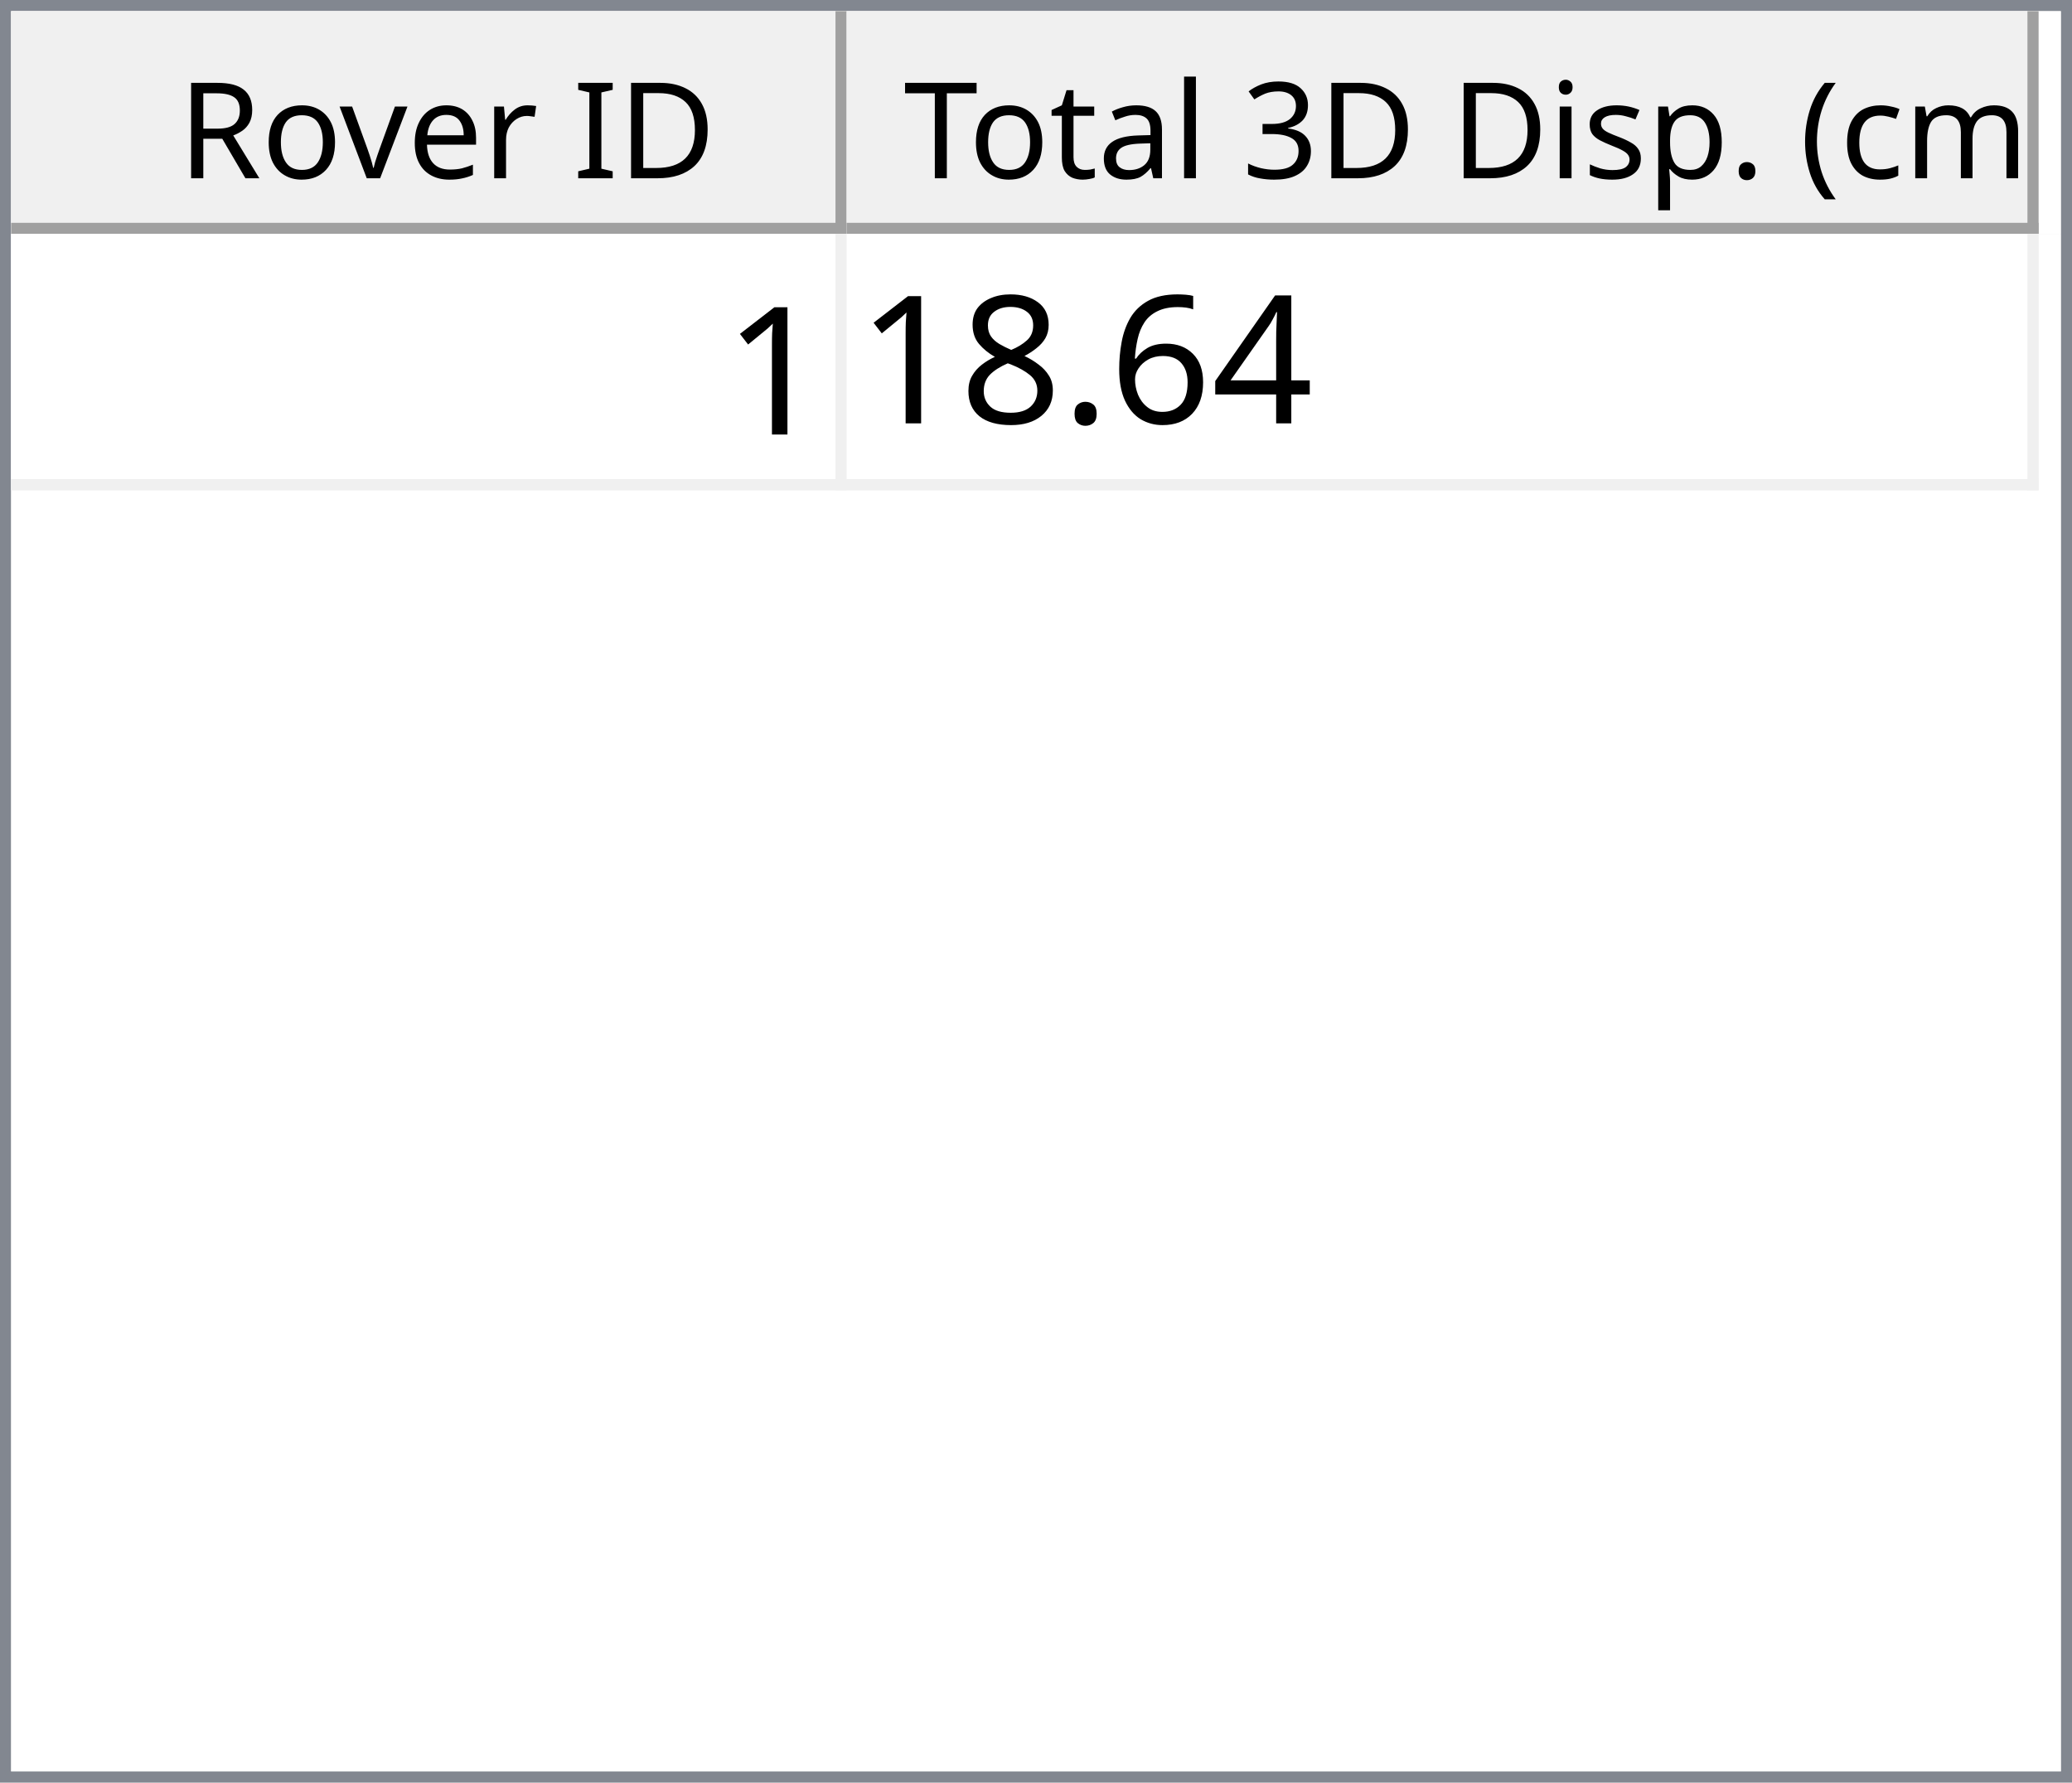
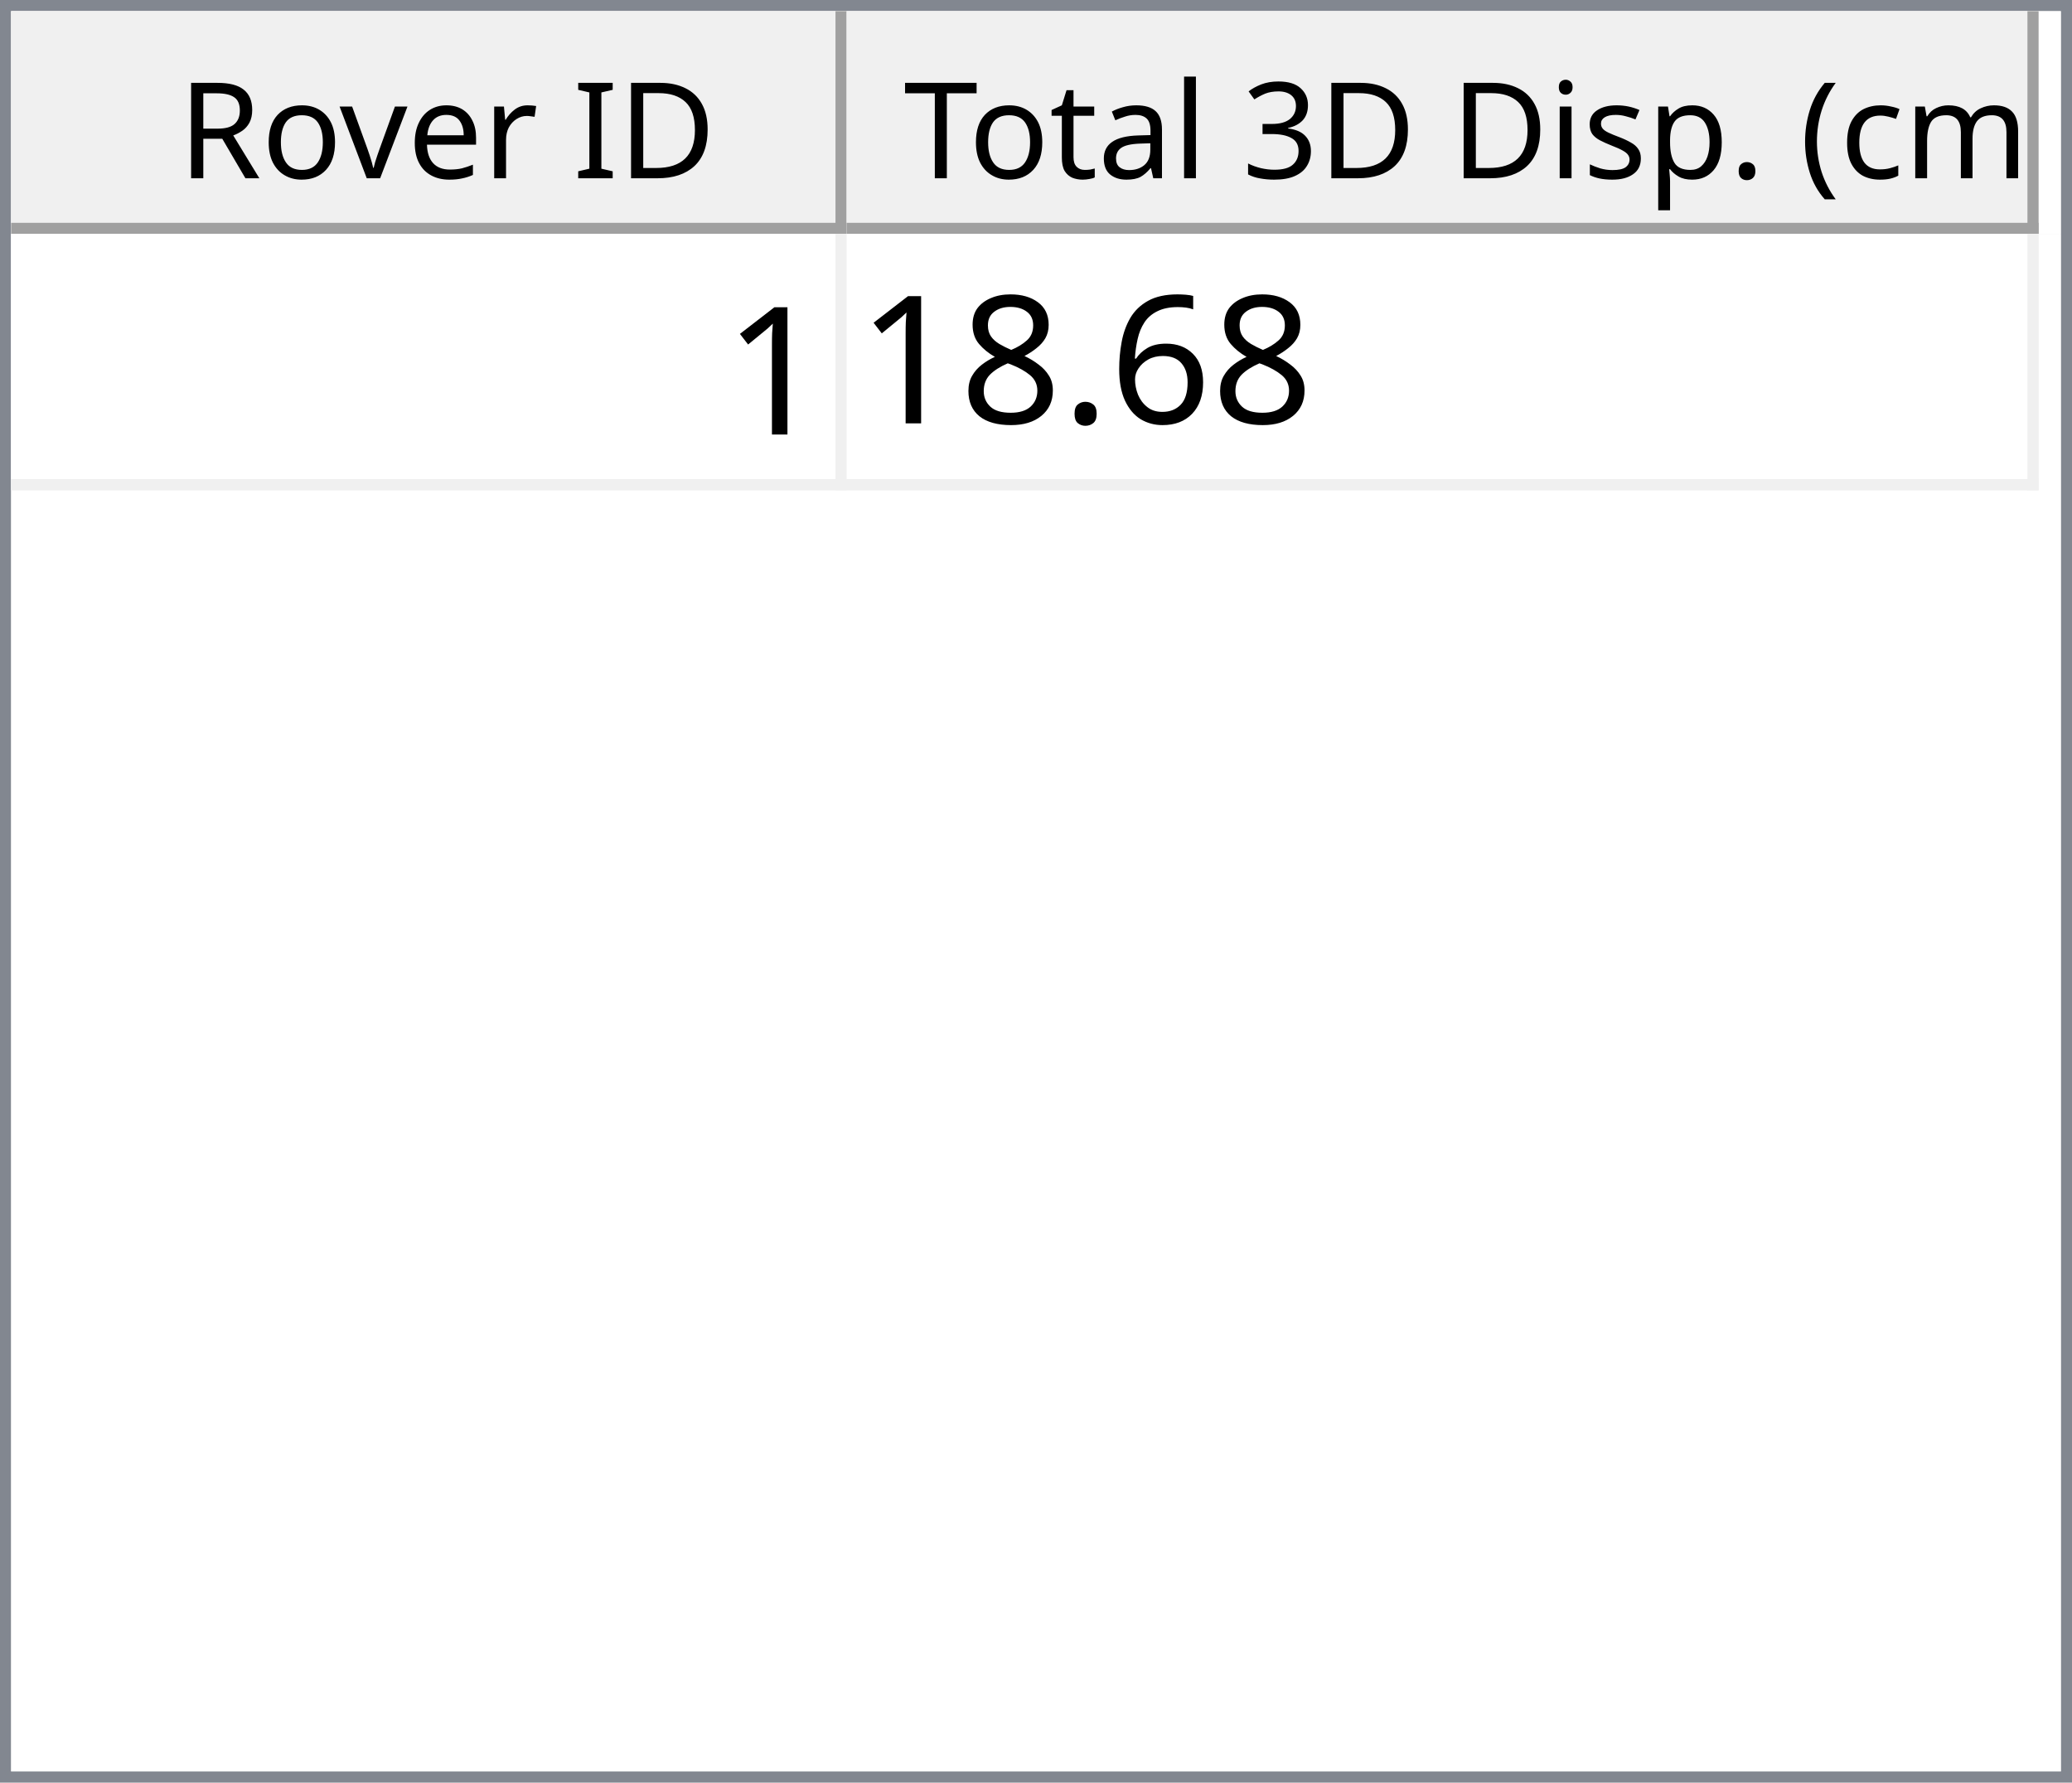
<svg xmlns="http://www.w3.org/2000/svg" style="fill-opacity:1; color-rendering:auto; color-interpolation:auto; text-rendering:auto; stroke:black; stroke-linecap:square; stroke-miterlimit:10; shape-rendering:auto; stroke-opacity:1; fill:black; stroke-dasharray:none; font-weight:normal; stroke-width:1; font-family:'Dialog'; font-style:normal; stroke-linejoin:miter; font-size:12px; stroke-dashoffset:0; image-rendering:auto;" width="186" height="160">
  <defs id="genericDefs" />
  <g>
    <defs id="defs1">
      <clipPath clipPathUnits="userSpaceOnUse" id="clipPath1">
        <path d="M0 0 L186 0 L186 160 L0 160 L0 0 Z" />
      </clipPath>
      <clipPath clipPathUnits="userSpaceOnUse" id="clipPath2">
        <path d="M0 0 L0 160 L186 160 L186 0 Z" />
      </clipPath>
      <clipPath clipPathUnits="userSpaceOnUse" id="clipPath3">
        <path d="M0 0 L0 20 L184 20 L184 0 Z" />
      </clipPath>
      <clipPath clipPathUnits="userSpaceOnUse" id="clipPath4">
        <path d="M0 0 L0 20 L75 20 L75 0 Z" />
      </clipPath>
      <clipPath clipPathUnits="userSpaceOnUse" id="clipPath5">
        <path d="M1 1 L1 19 L74 19 L74 1 Z" />
      </clipPath>
      <clipPath clipPathUnits="userSpaceOnUse" id="clipPath6">
        <path d="M0 0 L0 18 L73 18 L73 0 Z" />
      </clipPath>
      <clipPath clipPathUnits="userSpaceOnUse" id="clipPath7">
        <path d="M-0.5 -0.5 L-0.5 19.5 L74.5 19.5 L74.5 -0.5 Z" />
      </clipPath>
      <clipPath clipPathUnits="userSpaceOnUse" id="clipPath8">
        <path d="M0 0 L0 20 L107 20 L107 0 Z" />
      </clipPath>
      <clipPath clipPathUnits="userSpaceOnUse" id="clipPath9">
        <path d="M1 1 L1 19 L106 19 L106 1 Z" />
      </clipPath>
      <clipPath clipPathUnits="userSpaceOnUse" id="clipPath10">
        <path d="M0 0 L0 18 L105 18 L105 0 Z" />
      </clipPath>
      <clipPath clipPathUnits="userSpaceOnUse" id="clipPath11">
        <path d="M-0.5 -0.5 L-0.5 19.5 L106.5 19.5 L106.5 -0.5 Z" />
      </clipPath>
      <clipPath clipPathUnits="userSpaceOnUse" id="clipPath12">
        <path d="M0 0 L0 138 L184 138 L184 0 Z" />
      </clipPath>
      <clipPath clipPathUnits="userSpaceOnUse" id="clipPath13">
        <path d="M0 0 L0 23 L182 23 L182 0 Z" />
      </clipPath>
      <clipPath clipPathUnits="userSpaceOnUse" id="clipPath14">
        <path d="M-0.5 -0.5 L-0.5 22.5 L181.5 22.5 L181.5 -0.5 Z" />
      </clipPath>
      <clipPath clipPathUnits="userSpaceOnUse" id="clipPath15">
        <path d="M0 0 L0 22 L74 22 L74 0 Z" />
      </clipPath>
      <clipPath clipPathUnits="userSpaceOnUse" id="clipPath16">
        <path d="M0 0 L0 22 L106 22 L106 0 Z" />
      </clipPath>
      <font horiz-adv-x="64.551" id="font1">
        <font-face ascent="107.91" descent="25.098" units-per-em="100" style="font-style:normal; font-family:Segoe UI; font-weight:normal;" />
        <missing-glyph horiz-adv-x="64.551" d="M8.109 0 L8.109 68.266 L56.453 68.266 L56.453 0 L8.109 0 ZM15.328 7.234 L49.219 7.234 L49.219 61.031 L15.328 61.031 L15.328 7.234 Z" />
        <glyph unicode="D" horiz-adv-x="70.117" d="M9.188 0 L9.188 70.016 L28.516 70.016 Q65.531 70.016 65.531 35.891 Q65.531 19.672 55.25 9.836 Q44.969 0 27.734 0 L9.188 0 ZM17.391 62.594 L17.391 7.422 L27.828 7.422 Q41.609 7.422 49.273 14.797 Q56.938 22.172 56.938 35.688 Q56.938 62.594 28.328 62.594 L17.391 62.594 Z" />
        <glyph unicode="I" horiz-adv-x="26.611" d="M17.391 0 L9.188 0 L9.188 70.016 L17.391 70.016 L17.391 0 Z" />
        <glyph unicode=" " horiz-adv-x="27.393" d="" />
        <glyph unicode="r" horiz-adv-x="34.766" d="M34.188 41.891 Q32.078 43.5 28.125 43.5 Q23 43.5 19.555 38.672 Q16.109 33.844 16.109 25.484 L16.109 0 L8.109 0 L8.109 50 L16.109 50 L16.109 39.703 L16.312 39.703 Q18.016 44.969 21.531 47.922 Q25.047 50.875 29.391 50.875 Q32.516 50.875 34.188 50.203 L34.188 41.891 Z" />
        <glyph unicode="e" horiz-adv-x="52.295" d="M48.297 23 L12.984 23 Q13.188 14.656 17.484 10.109 Q21.781 5.562 29.297 5.562 Q37.75 5.562 44.828 11.141 L44.828 3.609 Q38.234 -1.172 27.391 -1.172 Q16.797 -1.172 10.742 5.641 Q4.688 12.453 4.688 24.812 Q4.688 36.469 11.305 43.82 Q17.922 51.172 27.734 51.172 Q37.547 51.172 42.922 44.828 Q48.297 38.484 48.297 27.203 L48.297 23 ZM40.094 29.781 Q40.047 36.719 36.75 40.578 Q33.453 44.438 27.594 44.438 Q21.922 44.438 17.969 40.383 Q14.016 36.328 13.094 29.781 L40.094 29.781 Z" />
        <glyph unicode="v" horiz-adv-x="47.9" d="M47.406 50 L27.484 0 L19.625 0 L0.688 50 L9.469 50 L22.172 13.672 Q23.578 9.672 23.922 6.688 L24.125 6.688 Q24.609 10.453 25.688 13.484 L38.969 50 L47.406 50 Z" />
        <glyph unicode="o" horiz-adv-x="58.594" d="M29 -1.172 Q17.922 -1.172 11.305 5.836 Q4.688 12.844 4.688 24.422 Q4.688 37.016 11.57 44.094 Q18.453 51.172 30.172 51.172 Q41.359 51.172 47.633 44.289 Q53.906 37.406 53.906 25.203 Q53.906 13.234 47.141 6.031 Q40.375 -1.172 29 -1.172 ZM29.594 44.438 Q21.875 44.438 17.383 39.188 Q12.891 33.938 12.891 24.703 Q12.891 15.828 17.43 10.695 Q21.969 5.562 29.594 5.562 Q37.359 5.562 41.531 10.594 Q45.703 15.625 45.703 24.906 Q45.703 34.281 41.531 39.359 Q37.359 44.438 29.594 44.438 Z" />
        <glyph unicode="R" horiz-adv-x="59.814" d="M59.375 0 L49.609 0 L37.891 19.625 Q36.281 22.359 34.766 24.289 Q33.25 26.219 31.664 27.438 Q30.078 28.656 28.25 29.219 Q26.422 29.781 24.125 29.781 L17.391 29.781 L17.391 0 L9.188 0 L9.188 70.016 L30.078 70.016 Q34.672 70.016 38.555 68.867 Q42.438 67.719 45.289 65.375 Q48.141 63.031 49.758 59.547 Q51.375 56.062 51.375 51.375 Q51.375 47.703 50.273 44.656 Q49.172 41.609 47.148 39.211 Q45.125 36.812 42.266 35.133 Q39.406 33.453 35.844 32.516 L35.844 32.328 Q37.594 31.547 38.891 30.547 Q40.188 29.547 41.359 28.18 Q42.531 26.812 43.68 25.078 Q44.828 23.344 46.234 21.047 L59.375 0 ZM17.391 62.594 L17.391 37.203 L28.516 37.203 Q31.594 37.203 34.203 38.133 Q36.812 39.062 38.719 40.797 Q40.625 42.531 41.703 45.047 Q42.781 47.562 42.781 50.688 Q42.781 56.297 39.141 59.445 Q35.5 62.594 28.609 62.594 L17.391 62.594 Z" />
        <glyph unicode=")" horiz-adv-x="30.176" d="M8.297 -15.922 L1.172 -15.922 Q16.406 2.344 16.406 26.812 Q16.406 51.469 1.078 70.016 L8.297 70.016 Q23.531 52.156 23.531 26.703 Q23.531 1.375 8.297 -15.922 Z" />
        <glyph unicode="m" horiz-adv-x="86.133" d="M79.109 0 L71.094 0 L71.094 28.719 Q71.094 37.016 68.531 40.727 Q65.969 44.438 59.906 44.438 Q54.781 44.438 51.195 39.75 Q47.609 35.062 47.609 28.516 L47.609 0 L39.594 0 L39.594 29.688 Q39.594 44.438 28.219 44.438 Q22.953 44.438 19.531 40.016 Q16.109 35.594 16.109 28.516 L16.109 0 L8.109 0 L8.109 50 L16.109 50 L16.109 42.094 L16.312 42.094 Q21.625 51.172 31.844 51.172 Q36.969 51.172 40.773 48.312 Q44.578 45.453 46 40.828 Q51.562 51.172 62.594 51.172 Q79.109 51.172 79.109 30.812 L79.109 0 Z" />
        <glyph unicode="c" horiz-adv-x="46.191" d="M42.188 2.297 Q36.422 -1.172 28.516 -1.172 Q17.828 -1.172 11.258 5.789 Q4.688 12.75 4.688 23.828 Q4.688 36.188 11.766 43.68 Q18.844 51.172 30.672 51.172 Q37.25 51.172 42.281 48.734 L42.281 40.531 Q36.719 44.438 30.375 44.438 Q22.703 44.438 17.797 38.945 Q12.891 33.453 12.891 24.516 Q12.891 15.719 17.508 10.641 Q22.125 5.562 29.891 5.562 Q36.422 5.562 42.188 9.906 L42.188 2.297 Z" />
        <glyph unicode="(" horiz-adv-x="30.176" d="M29.109 -15.922 L21.969 -15.922 Q6.844 1.375 6.844 26.703 Q6.844 52.156 21.969 70.016 L29.203 70.016 Q13.875 51.469 13.875 26.812 Q13.875 2.344 29.109 -15.922 Z" />
        <glyph unicode="." horiz-adv-x="21.68" d="M10.891 -1.078 Q8.641 -1.078 7.055 0.539 Q5.469 2.156 5.469 4.391 Q5.469 6.641 7.055 8.273 Q8.641 9.906 10.891 9.906 Q13.188 9.906 14.797 8.273 Q16.406 6.641 16.406 4.391 Q16.406 2.156 14.797 0.539 Q13.188 -1.078 10.891 -1.078 Z" />
        <glyph unicode="p" horiz-adv-x="58.789" d="M16.312 7.234 L16.109 7.234 L16.109 -23 L8.109 -23 L8.109 50 L16.109 50 L16.109 41.219 L16.312 41.219 Q22.219 51.172 33.594 51.172 Q43.266 51.172 48.688 44.461 Q54.109 37.75 54.109 26.469 Q54.109 13.922 48 6.375 Q41.891 -1.172 31.297 -1.172 Q21.578 -1.172 16.312 7.234 ZM16.109 27.391 L16.109 20.406 Q16.109 14.203 20.141 9.883 Q24.172 5.562 30.375 5.562 Q37.641 5.562 41.773 11.133 Q45.906 16.703 45.906 26.609 Q45.906 34.969 42.047 39.703 Q38.188 44.438 31.594 44.438 Q24.609 44.438 20.359 39.578 Q16.109 34.719 16.109 27.391 Z" />
        <glyph unicode="s" horiz-adv-x="42.432" d="M5.078 1.812 L5.078 10.406 Q11.625 5.562 19.484 5.562 Q30.031 5.562 30.031 12.594 Q30.031 14.594 29.125 15.992 Q28.219 17.391 26.68 18.461 Q25.141 19.531 23.07 20.383 Q21 21.234 18.609 22.172 Q15.281 23.484 12.766 24.828 Q10.25 26.172 8.57 27.859 Q6.891 29.547 6.031 31.695 Q5.172 33.844 5.172 36.719 Q5.172 40.234 6.789 42.945 Q8.406 45.656 11.086 47.484 Q13.766 49.312 17.211 50.242 Q20.656 51.172 24.312 51.172 Q30.812 51.172 35.938 48.922 L35.938 40.828 Q30.422 44.438 23.25 44.438 Q21 44.438 19.195 43.922 Q17.391 43.406 16.094 42.477 Q14.797 41.547 14.086 40.258 Q13.375 38.969 13.375 37.406 Q13.375 35.453 14.086 34.133 Q14.797 32.812 16.164 31.789 Q17.531 30.766 19.484 29.938 Q21.438 29.109 23.922 28.125 Q27.25 26.859 29.883 25.516 Q32.516 24.172 34.375 22.484 Q36.234 20.797 37.234 18.602 Q38.234 16.406 38.234 13.375 Q38.234 9.672 36.602 6.938 Q34.969 4.203 32.234 2.398 Q29.5 0.594 25.93 -0.289 Q22.359 -1.172 18.453 -1.172 Q10.75 -1.172 5.078 1.812 Z" />
        <glyph unicode="i" horiz-adv-x="24.219" d="M12.203 62.703 Q10.062 62.703 8.547 64.164 Q7.031 65.625 7.031 67.875 Q7.031 70.125 8.547 71.609 Q10.062 73.094 12.203 73.094 Q14.406 73.094 15.945 71.609 Q17.484 70.125 17.484 67.875 Q17.484 65.719 15.945 64.211 Q14.406 62.703 12.203 62.703 ZM16.109 0 L8.109 0 L8.109 50 L16.109 50 L16.109 0 Z" />
        <glyph unicode="3" horiz-adv-x="53.906" d="M46.531 19.828 Q46.531 15.094 44.75 11.211 Q42.969 7.328 39.719 4.57 Q36.469 1.812 31.93 0.297 Q27.391 -1.219 21.922 -1.219 Q11.922 -1.219 6 2.594 L6 11.188 Q13.094 5.609 22.219 5.609 Q25.875 5.609 28.828 6.539 Q31.781 7.469 33.906 9.227 Q36.031 10.984 37.18 13.477 Q38.328 15.969 38.328 19.094 Q38.328 32.812 18.797 32.812 L12.984 32.812 L12.984 39.594 L18.5 39.594 Q35.797 39.594 35.797 52.484 Q35.797 64.406 22.609 64.406 Q15.188 64.406 8.688 59.422 L8.688 67.188 Q15.375 71.188 24.609 71.188 Q29 71.188 32.57 69.969 Q36.141 68.75 38.68 66.555 Q41.219 64.359 42.609 61.281 Q44 58.203 44 54.5 Q44 40.672 30.031 36.719 L30.031 36.531 Q33.594 36.141 36.625 34.797 Q39.656 33.453 41.852 31.305 Q44.047 29.156 45.289 26.25 Q46.531 23.344 46.531 19.828 Z" />
        <glyph unicode="l" horiz-adv-x="24.219" d="M16.109 0 L8.109 0 L8.109 74.031 L16.109 74.031 L16.109 0 Z" />
        <glyph unicode="a" horiz-adv-x="50.879" d="M43.891 0 L35.891 0 L35.891 7.812 L35.688 7.812 Q30.469 -1.172 20.312 -1.172 Q12.844 -1.172 8.617 2.781 Q4.391 6.734 4.391 13.281 Q4.391 27.297 20.906 29.594 L35.891 31.688 Q35.891 44.438 25.594 44.438 Q16.547 44.438 9.281 38.281 L9.281 46.484 Q16.656 51.172 26.266 51.172 Q43.891 51.172 43.891 32.516 L43.891 0 ZM35.891 25.297 L23.828 23.641 Q18.266 22.859 15.43 20.875 Q12.594 18.891 12.594 13.875 Q12.594 10.203 15.211 7.883 Q17.828 5.562 22.172 5.562 Q28.125 5.562 32.008 9.742 Q35.891 13.922 35.891 20.312 L35.891 25.297 Z" />
        <glyph unicode="t" horiz-adv-x="33.887" d="M31.297 0.484 Q28.469 -1.078 23.828 -1.078 Q10.688 -1.078 10.688 13.578 L10.688 43.172 L2.094 43.172 L2.094 50 L10.688 50 L10.688 62.203 L18.703 64.797 L18.703 50 L31.297 50 L31.297 43.172 L18.703 43.172 L18.703 14.984 Q18.703 9.969 20.414 7.82 Q22.125 5.672 26.078 5.672 Q29.109 5.672 31.297 7.328 L31.297 0.484 Z" />
        <glyph unicode="T" horiz-adv-x="52.393" d="M50.594 62.594 L30.375 62.594 L30.375 0 L22.172 0 L22.172 62.594 L2 62.594 L2 70.016 L50.594 70.016 L50.594 62.594 Z" />
      </font>
      <font horiz-adv-x="75.0" id="font2">
        <font-face ascent="100.537" descent="21.973" units-per-em="100" style="font-style:normal; font-family:sans-serif; font-weight:normal;" />
        <missing-glyph horiz-adv-x="75.0" d="M12.5 0 L12.5 62.5 L62.5 62.5 L62.5 0 L12.5 0 ZM14.062 1.562 L60.938 1.562 L60.938 60.938 L14.062 60.938 L14.062 1.562 Z" />
        <glyph unicode="1" horiz-adv-x="55.615" d="M37.25 0 L28.469 0 L28.469 56 Q25.297 52.984 20.141 49.953 Q14.984 46.922 10.891 45.406 L10.891 53.906 Q18.266 57.375 23.781 62.305 Q29.297 67.234 31.594 71.875 L37.25 71.875 L37.25 0 Z" />
-         <glyph unicode="4" horiz-adv-x="55.615" d="M32.328 0 L32.328 17.141 L1.266 17.141 L1.266 25.203 L33.938 71.578 L41.109 71.578 L41.109 25.203 L50.781 25.203 L50.781 17.141 L41.109 17.141 L41.109 0 L32.328 0 ZM32.328 25.203 L32.328 57.469 L9.906 25.203 L32.328 25.203 Z" />
        <glyph unicode="6" horiz-adv-x="55.615" d="M49.75 54.047 L41.016 53.375 Q39.844 58.547 37.703 60.891 Q34.125 64.656 28.906 64.656 Q24.703 64.656 21.531 62.312 Q17.391 59.281 14.992 53.469 Q12.594 47.656 12.5 36.922 Q15.672 41.75 20.266 44.094 Q24.859 46.438 29.891 46.438 Q38.672 46.438 44.852 39.969 Q51.031 33.5 51.031 23.25 Q51.031 16.5 48.125 10.719 Q45.219 4.938 40.141 1.859 Q35.062 -1.219 28.609 -1.219 Q17.625 -1.219 10.695 6.859 Q3.766 14.938 3.766 33.5 Q3.766 54.25 11.422 63.672 Q18.109 71.875 29.438 71.875 Q37.891 71.875 43.289 67.141 Q48.688 62.406 49.75 54.047 ZM13.875 23.188 Q13.875 18.656 15.797 14.508 Q17.719 10.359 21.188 8.18 Q24.656 6 28.469 6 Q34.031 6 38.039 10.492 Q42.047 14.984 42.047 22.703 Q42.047 30.125 38.086 34.398 Q34.125 38.672 28.125 38.672 Q22.172 38.672 18.023 34.398 Q13.875 30.125 13.875 23.188 Z" />
        <glyph unicode="." horiz-adv-x="27.783" d="M9.078 0 L9.078 10.016 L19.094 10.016 L19.094 0 L9.078 0 Z" />
        <glyph unicode="8" horiz-adv-x="55.615" d="M17.672 38.812 Q12.203 40.828 9.57 44.539 Q6.938 48.25 6.938 53.422 Q6.938 61.234 12.555 66.555 Q18.172 71.875 27.484 71.875 Q36.859 71.875 42.578 66.43 Q48.297 60.984 48.297 53.172 Q48.297 48.188 45.68 44.508 Q43.062 40.828 37.75 38.812 Q44.344 36.672 47.781 31.883 Q51.219 27.094 51.219 20.453 Q51.219 11.281 44.727 5.031 Q38.234 -1.219 27.641 -1.219 Q17.047 -1.219 10.547 5.055 Q4.047 11.328 4.047 20.703 Q4.047 27.688 7.594 32.398 Q11.141 37.109 17.672 38.812 ZM15.922 53.719 Q15.922 48.641 19.195 45.414 Q22.469 42.188 27.688 42.188 Q32.766 42.188 36.016 45.383 Q39.266 48.578 39.266 53.219 Q39.266 58.062 35.914 61.359 Q32.562 64.656 27.594 64.656 Q22.562 64.656 19.242 61.43 Q15.922 58.203 15.922 53.719 ZM13.094 20.656 Q13.094 16.891 14.875 13.375 Q16.656 9.859 20.172 7.93 Q23.688 6 27.734 6 Q34.031 6 38.133 10.055 Q42.234 14.109 42.234 20.359 Q42.234 26.703 38.016 30.859 Q33.797 35.016 27.438 35.016 Q21.234 35.016 17.164 30.914 Q13.094 26.812 13.094 20.656 Z" />
      </font>
    </defs>
    <g style="fill:white; stroke:white;">
      <rect x="0" y="0" width="186" style="clip-path:url(#clipPath1); stroke:none;" height="160" />
    </g>
    <g style="fill:white; text-rendering:optimizeSpeed; color-rendering:optimizeSpeed; image-rendering:optimizeSpeed; shape-rendering:crispEdges; stroke:white; color-interpolation:sRGB;">
      <rect x="0" width="186" height="160" y="0" style="stroke:none;" />
      <path style="stroke:none;" d="M0 160 L186 160 L186 0 L0 0 Z" />
    </g>
    <g style="fill:rgb(240,240,240); font-family:'Segoe UI'; stroke:rgb(240,240,240);">
      <rect x="0" y="0" width="186" style="clip-path:url(#clipPath2); stroke:none;" height="160" />
    </g>
    <g style="fill:rgb(130,135,144); font-family:'Segoe UI'; stroke:rgb(130,135,144);">
      <path d="M0 0 L186 0 L186 160 L0 160 L0 0 ZM1 1 L185 1 L185 159 L1 159 L1 1 Z" style="fill-rule:evenodd; clip-path:url(#clipPath2); stroke:none;" />
    </g>
    <g style="fill:white; font-family:'Segoe UI'; stroke:white;" transform="translate(1,1)">
      <rect x="0" y="0" width="184" style="clip-path:url(#clipPath3); stroke:none;" height="20" />
    </g>
    <g style="fill:rgb(240,240,240); font-family:'Segoe UI'; stroke:rgb(240,240,240);" transform="translate(1,1)">
      <rect x="0" y="0" width="75" style="clip-path:url(#clipPath4); stroke:none;" height="20" />
    </g>
    <g style="font-family:'Segoe UI';" transform="translate(2,2)">
      <text x="14" xml:space="preserve" y="14" style="clip-path:url(#clipPath6); stroke:none;">Rover ID</text>
    </g>
    <g style="fill:rgb(160,160,160); font-family:'Segoe UI'; stroke:rgb(160,160,160); stroke-linejoin:bevel;" transform="translate(1.5,1.5)">
      <line x1="74" x2="74" y1="0" style="fill:none; clip-path:url(#clipPath7);" y2="19" />
    </g>
    <g style="fill:rgb(160,160,160); font-family:'Segoe UI'; stroke:rgb(160,160,160); stroke-linejoin:bevel;" transform="matrix(1,0,0,1,1,1) translate(0.5,0.5)">
      <line x1="0" x2="74" y1="19" style="fill:none; clip-path:url(#clipPath7);" y2="19" />
    </g>
    <g style="fill:rgb(240,240,240); font-family:'Segoe UI'; stroke:rgb(240,240,240);" transform="translate(76,1)">
      <rect x="0" y="0" width="107" style="clip-path:url(#clipPath8); stroke:none;" height="20" />
    </g>
    <g style="font-family:'Segoe UI';" transform="translate(77,2)">
      <text x="1" xml:space="preserve" y="14" style="clip-path:url(#clipPath10); stroke:none;"> Total 3D Disp. (cm)</text>
    </g>
    <g style="fill:rgb(160,160,160); font-family:'Segoe UI'; stroke:rgb(160,160,160); stroke-linejoin:bevel;" transform="translate(76.5,1.5)">
      <line x1="106" x2="106" y1="0" style="fill:none; clip-path:url(#clipPath11);" y2="19" />
    </g>
    <g style="fill:rgb(160,160,160); font-family:'Segoe UI'; stroke:rgb(160,160,160); stroke-linejoin:bevel;" transform="matrix(1,0,0,1,76,1) translate(0.5,0.5)">
      <line x1="0" x2="106" y1="19" style="fill:none; clip-path:url(#clipPath11);" y2="19" />
    </g>
    <g style="fill:white; font-family:'Segoe UI'; stroke:white;" transform="translate(1,21)">
      <rect x="0" y="0" width="184" style="clip-path:url(#clipPath12); stroke:none;" height="138" />
    </g>
    <g style="fill:rgb(240,240,240); font-size:16px; font-family:sans-serif; stroke:rgb(240,240,240);" transform="translate(1,21)">
      <rect x="0" y="0" width="182" style="clip-path:url(#clipPath13); stroke:none;" height="23" />
      <line transform="translate(0.5,0.5)" x1="0" x2="181" y1="22" style="clip-path:url(#clipPath14); fill:none; stroke-linejoin:bevel;" y2="22" />
    </g>
    <g transform="matrix(1,0,0,1,1,21) translate(0.5,0.5)" style="fill:rgb(240,240,240); font-size:16px; font-family:sans-serif; stroke:rgb(240,240,240); stroke-linejoin:bevel;">
      <line x1="74" x2="74" y1="0" style="fill:none; clip-path:url(#clipPath14);" y2="22" />
    </g>
    <g transform="matrix(1,0,0,1,1,21) translate(0.5,0.5)" style="fill:rgb(240,240,240); font-size:16px; font-family:sans-serif; stroke:rgb(240,240,240); stroke-linejoin:bevel;">
      <line x1="181" x2="181" y1="0" style="fill:none; clip-path:url(#clipPath14);" y2="22" />
    </g>
    <g style="fill:white; font-size:16px; font-family:sans-serif; stroke:white;" transform="matrix(1,0,0,1,1,21)">
      <rect x="0" y="0" width="74" style="clip-path:url(#clipPath15); stroke:none;" height="22" />
      <text x="64" y="18" style="fill:black; clip-path:url(#clipPath15); stroke:none;" xml:space="preserve">1</text>
    </g>
    <g style="fill:white; font-size:16px; font-family:sans-serif; stroke:white;" transform="matrix(1,0,0,1,1,21) translate(75,0)">
      <rect x="0" y="0" width="106" style="clip-path:url(#clipPath16); stroke:none;" height="22" />
-       <text x="1" y="17" style="fill:black; clip-path:url(#clipPath16); stroke:none;" xml:space="preserve">18.64</text>
+       <text x="1" y="17" style="fill:black; clip-path:url(#clipPath16); stroke:none;" xml:space="preserve">18.68</text>
    </g>
  </g>
</svg>
